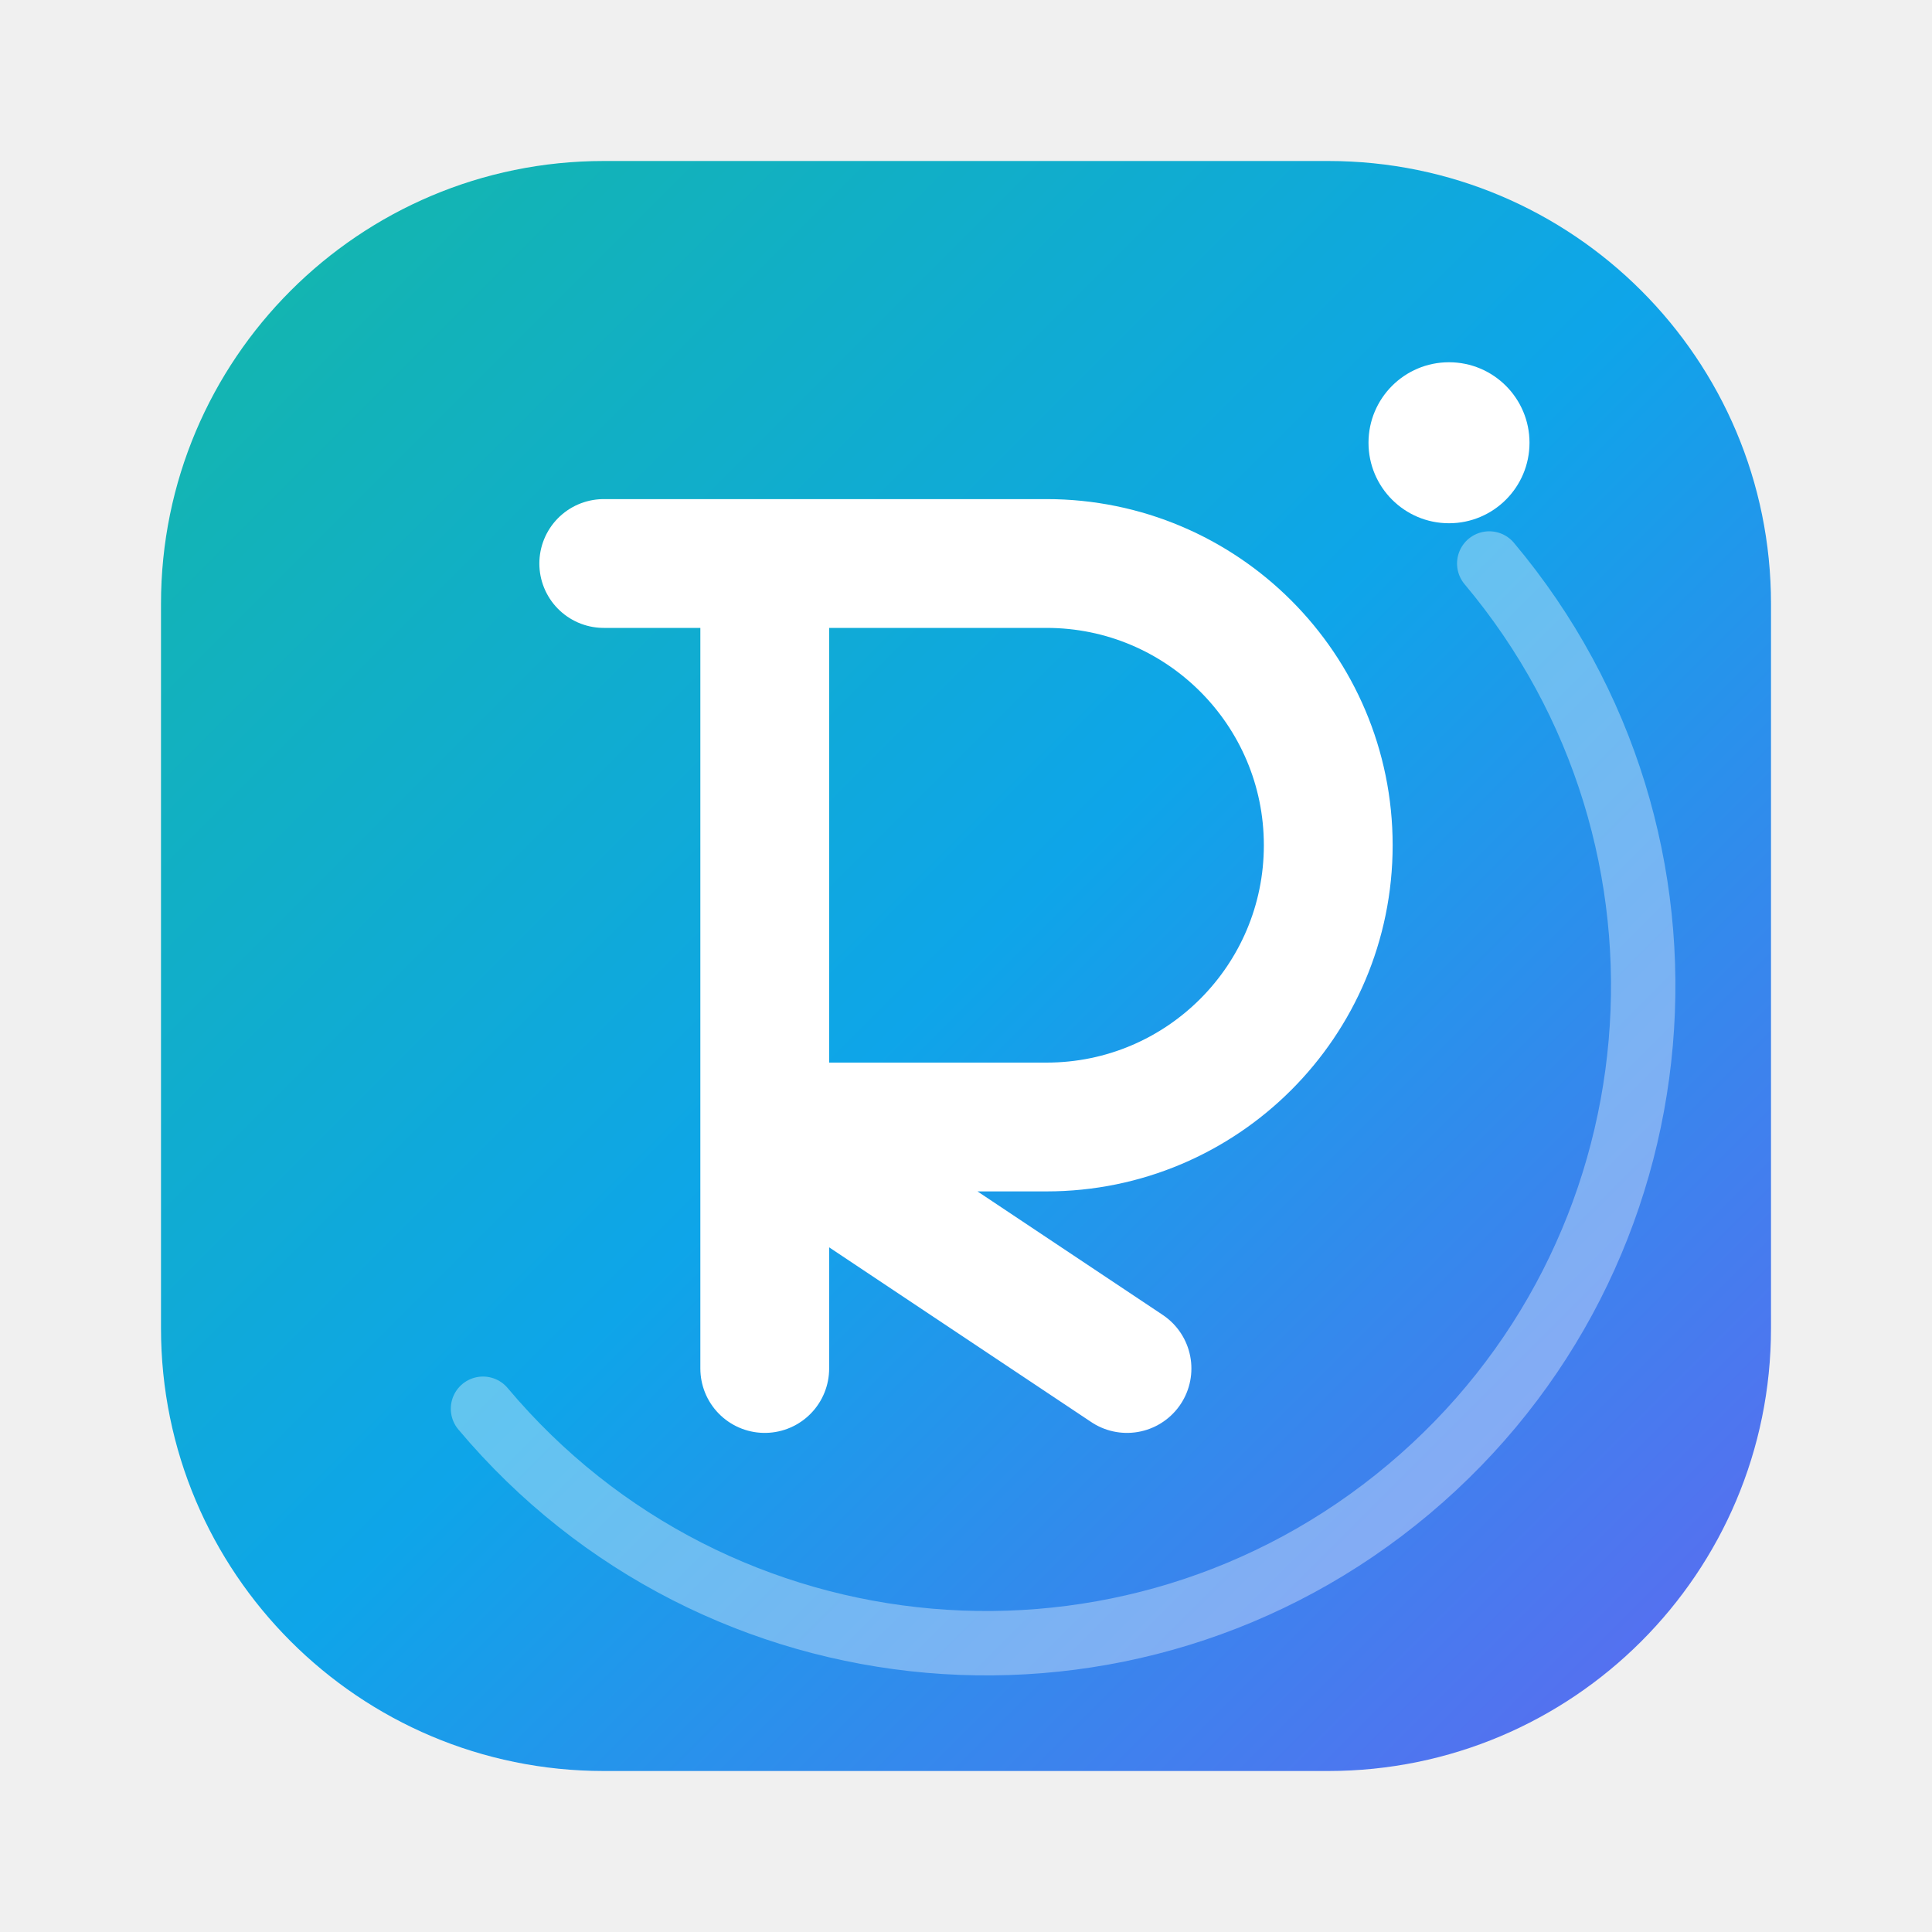
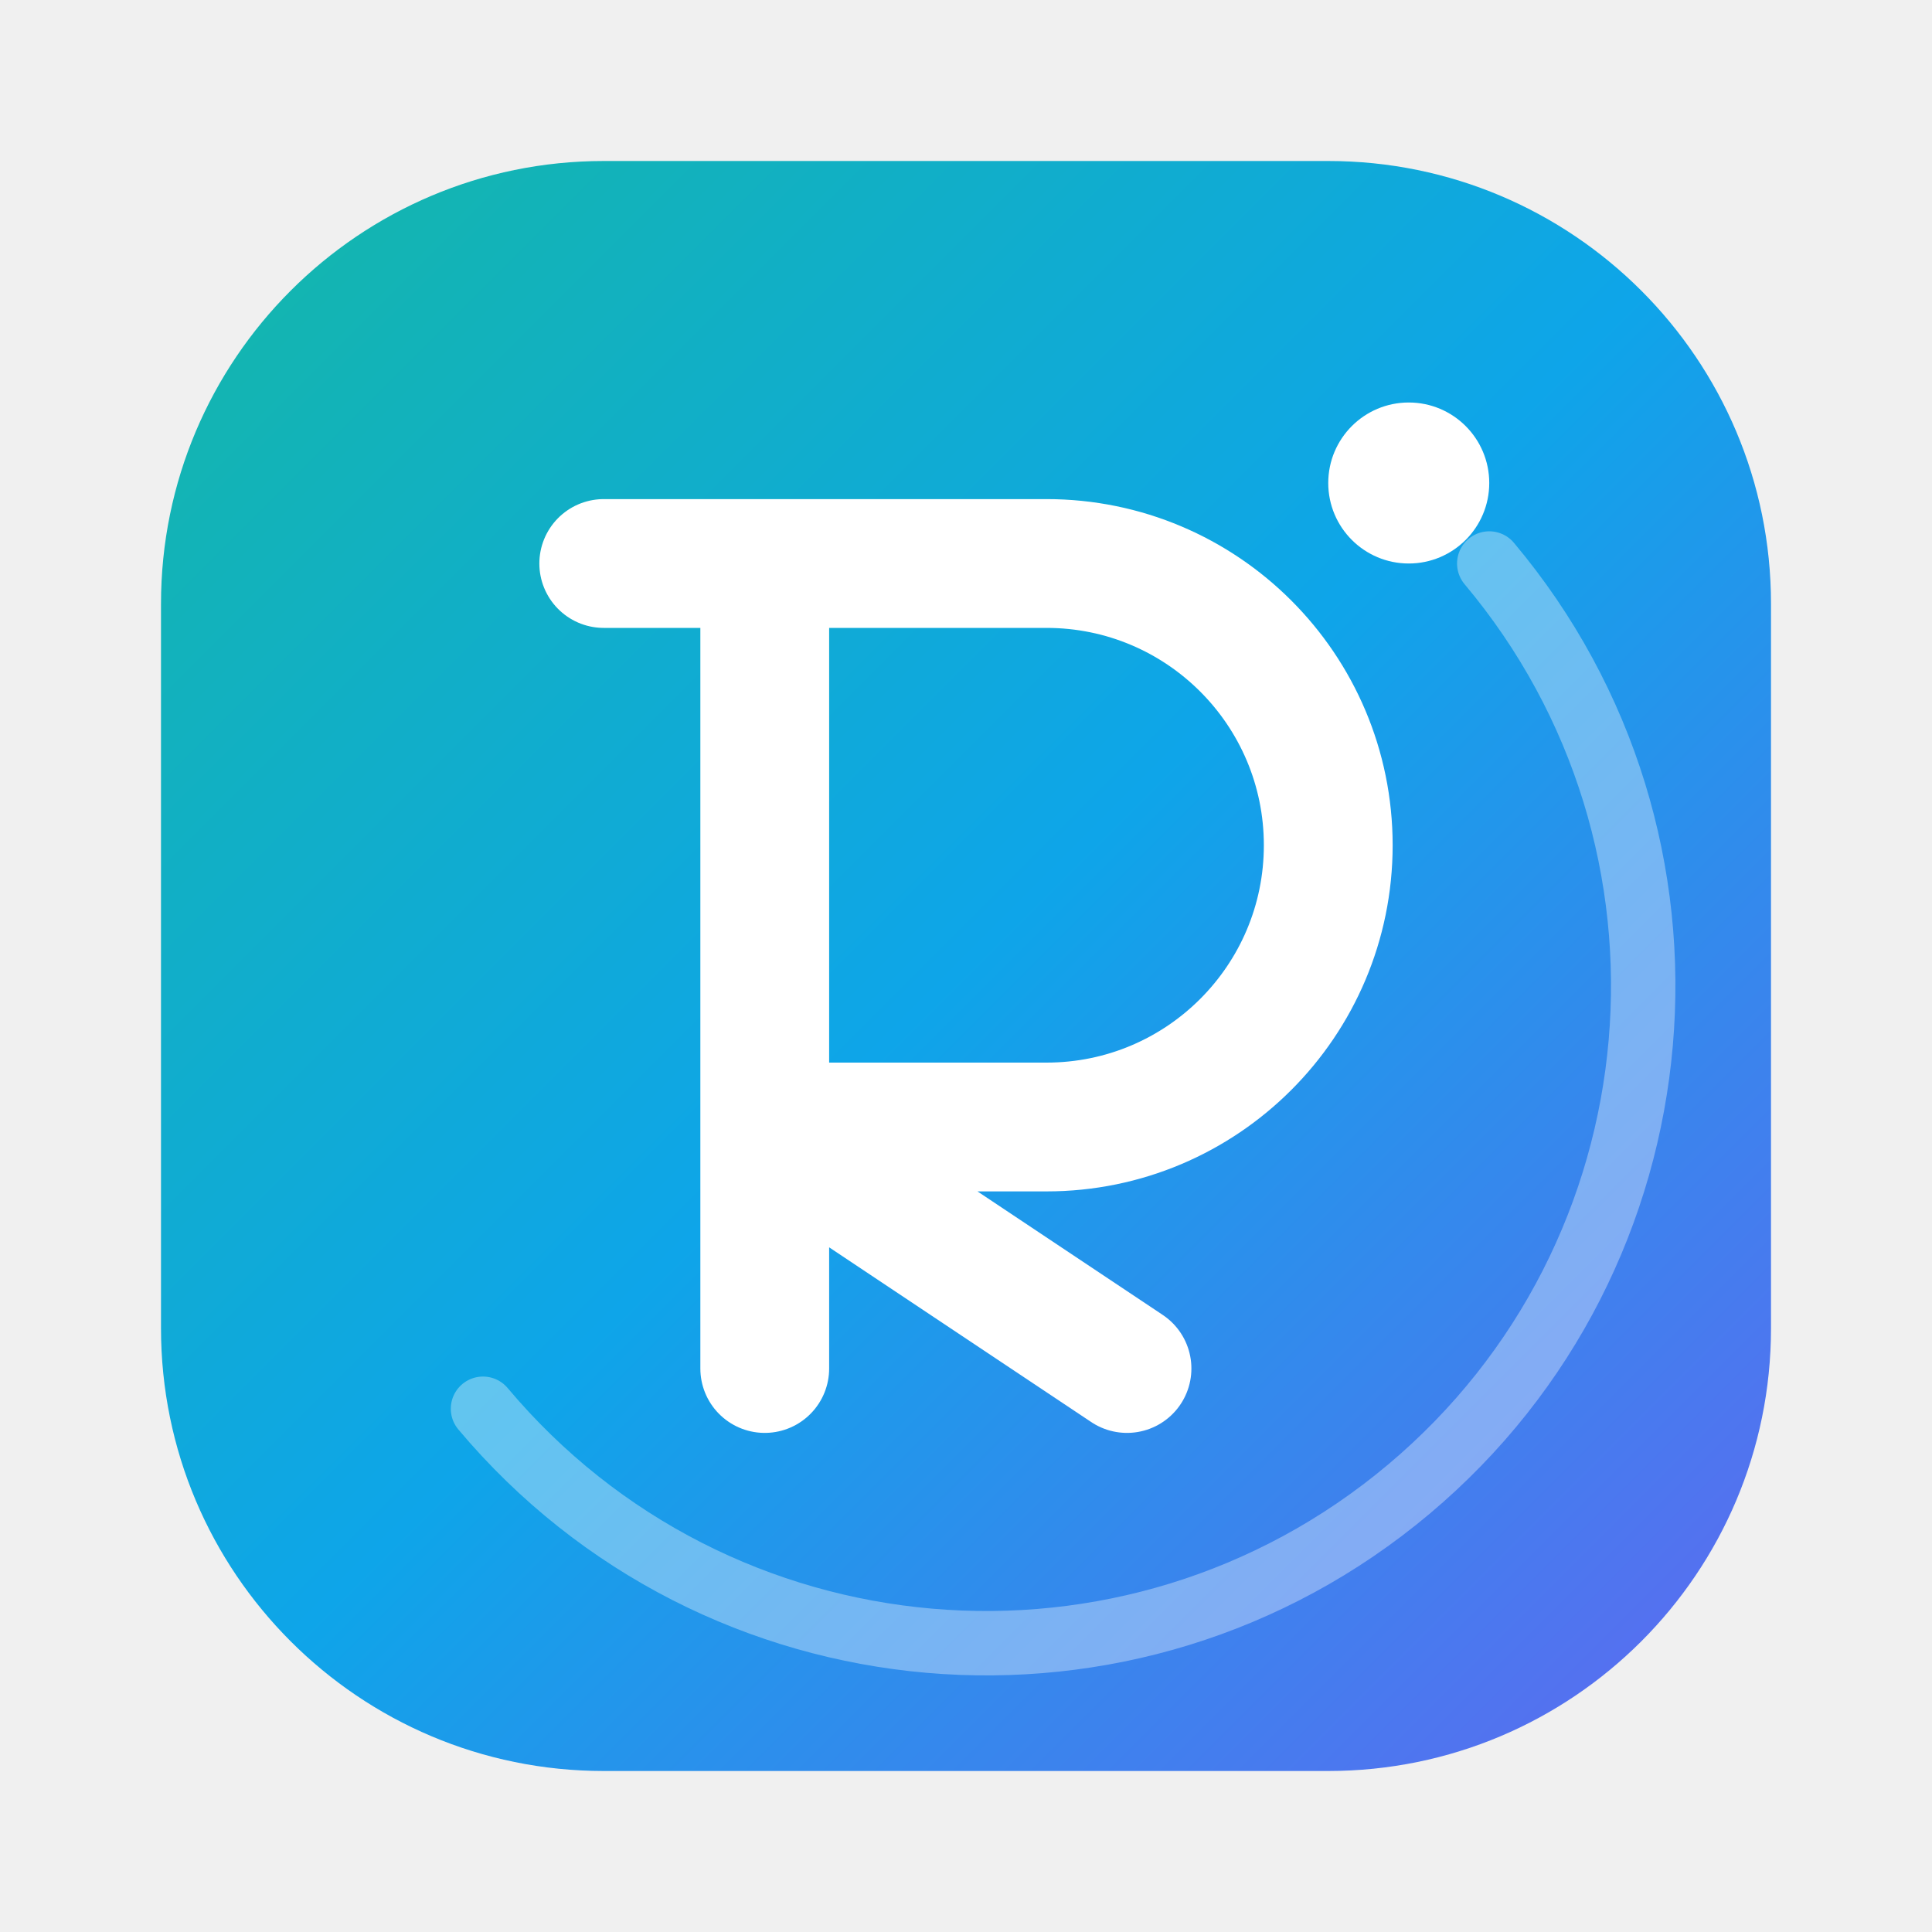
<svg xmlns="http://www.w3.org/2000/svg" viewBox="0 0 48 48" width="48" height="48">
  <defs>
    <linearGradient id="g" x1="0%" y1="0%" x2="100%" y2="100%">
      <stop offset="0%" stop-color="#14B8A6" />
      <stop offset="50%" stop-color="#0EA5E9" />
      <stop offset="100%" stop-color="#6366F1" />
    </linearGradient>
  </defs>
  <rect x="4" y="4" width="40" height="40" rx="11" fill="url(#g)" />
  <path d="M37 14 a15 15 0 0 1 -25 21" fill="none" stroke="white" stroke-opacity="0.35" stroke-width="1.6" stroke-linecap="round" />
  <path d="M15 14 h11 a7 7 0 0 1 0 14 h-7 l9 6 M19 14 v20" fill="none" stroke="white" stroke-width="3.2" stroke-linecap="round" stroke-linejoin="round" />
-   <circle cx="36" cy="11" r="2" fill="white" />
+   <circle cx="35" cy="12" r="2" fill="white" />
</svg>
